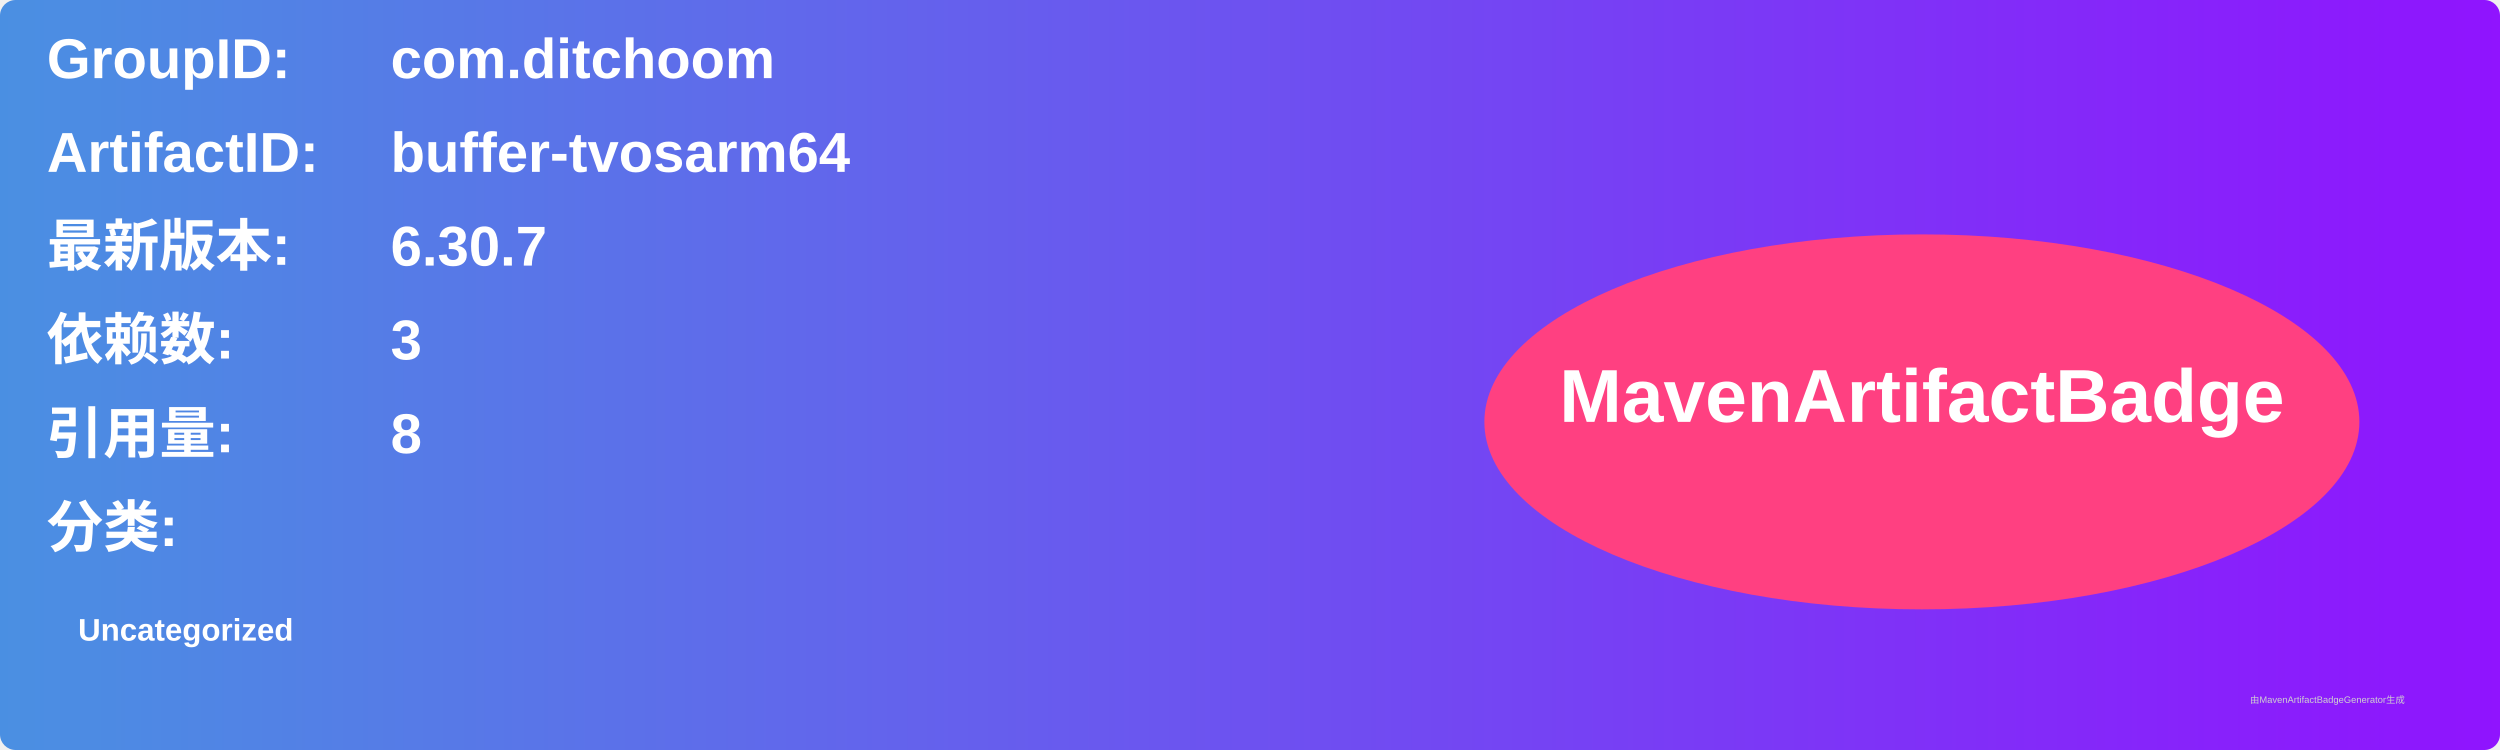
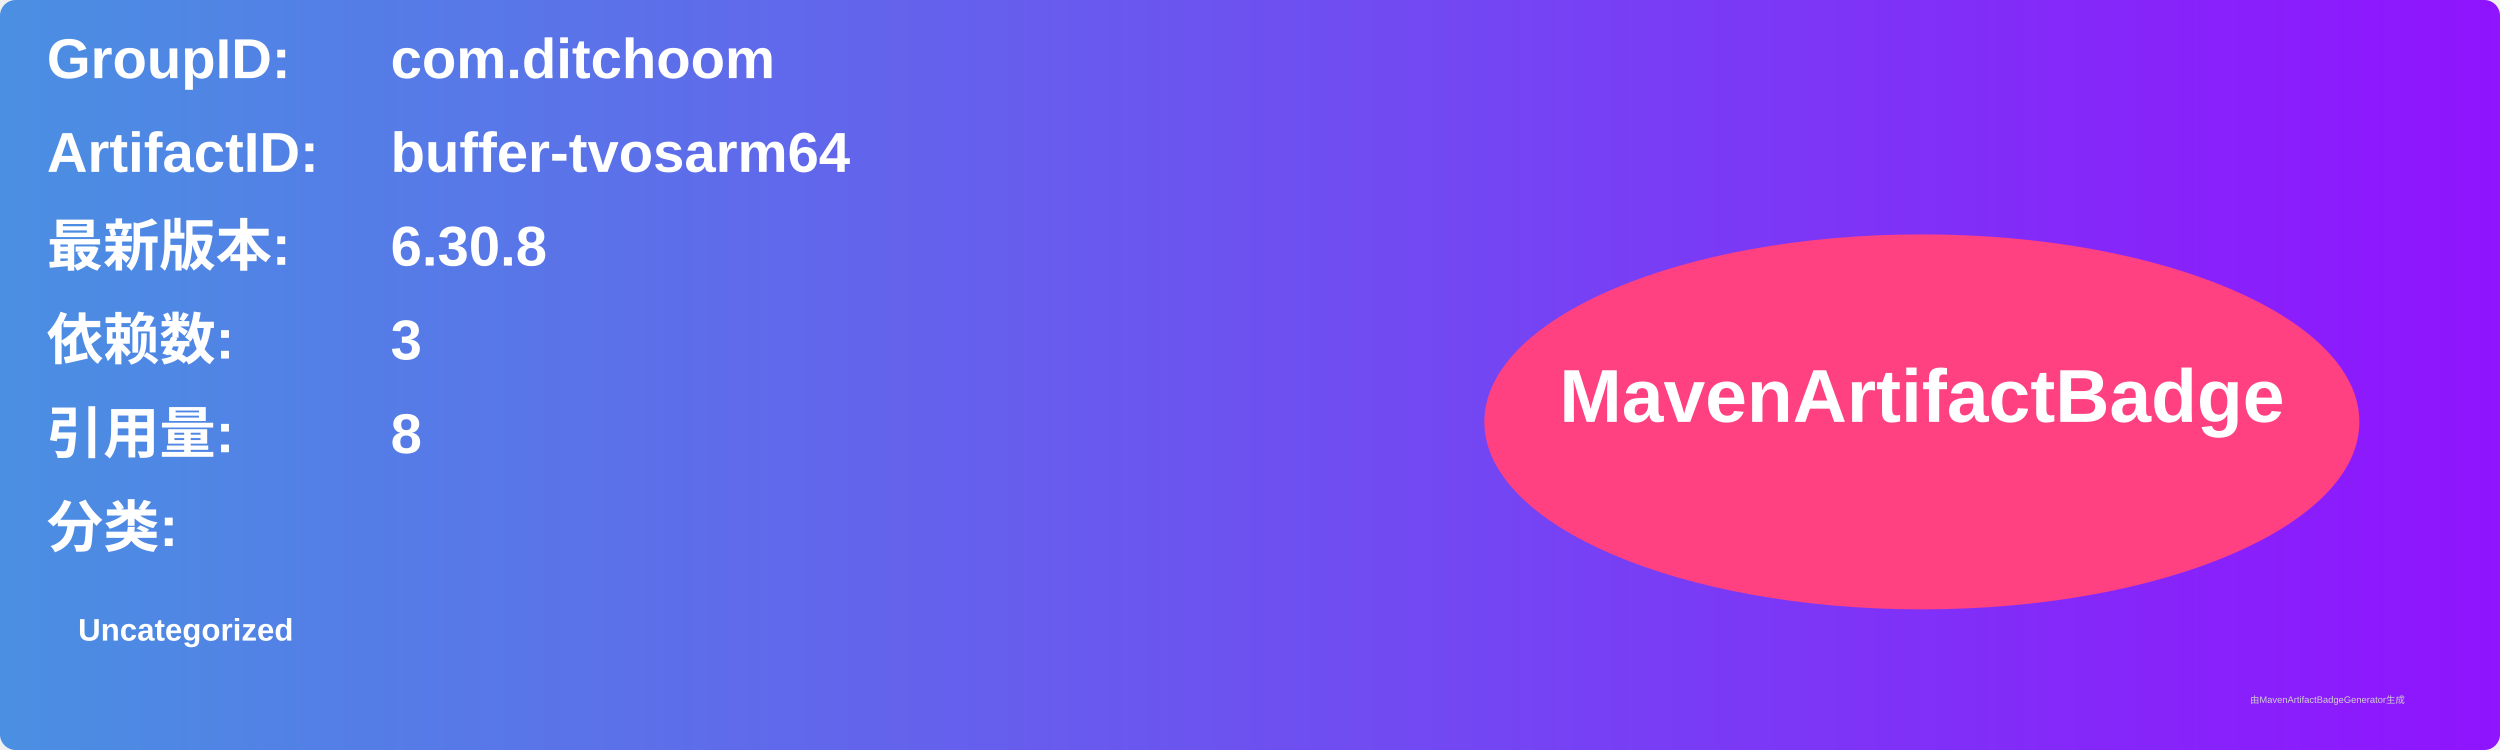
<svg xmlns="http://www.w3.org/2000/svg" width="800" height="240" viewBox="0 0 800 240">
  <linearGradient id="grad" x1="0%" y1="0%" x2="100%" y2="0%">
    <stop offset="0%" stop-color="#4a90e2" />
    <stop offset="100%" stop-color="#9013fe" />
  </linearGradient>
  <rect width="100%" height="100%" rx="5" ry="5" fill="url(#grad)" />
  <g transform="translate(15, 15)">
    <text x="0" y="10" font-family="Arial" font-size="18" fill="white" font-weight="bold" width="260">GroupID:</text>
    <text x="110" y="10" font-family="Arial" font-size="18" fill="white" font-weight="bold" width="460">com.ditchoom</text>
    <text x="0" y="40" font-family="Arial" font-size="18" fill="white" font-weight="bold" width="260">ArtifactID:</text>
    <text x="110" y="40" font-family="Arial" font-size="18" fill="white" font-weight="bold" width="460">buffer-tvosarm64</text>
    <text x="0" y="70" font-family="Arial" font-size="18" fill="white" font-weight="bold">最新版本:</text>
    <text x="110" y="70" font-family="Arial" font-size="18" fill="white" font-weight="bold">
-       <tspan font-weight="bold">6.30.7</tspan>
+       <tspan font-weight="bold">6.30.8</tspan>
    </text>
    <text x="0" y="100" font-family="Arial" font-size="18" fill="white" font-weight="bold">依赖数: </text>
    <text x="110" y="100" font-family="Arial" font-size="18" fill="white">
      <tspan font-weight="bold">3</tspan>
    </text>
    <text x="0" y="130" font-family="Arial" font-size="18" fill="white" font-weight="bold">引用量: </text>
    <text x="110" y="130" font-family="Arial" font-size="18" fill="white">
      <tspan font-weight="bold">8</tspan>
    </text>
    <text x="0" y="160" font-family="Arial" font-size="18" fill="white" font-weight="bold">分类:</text>
    <text x="10" y="190" font-family="Arial" font-size="10" fill="white">
      <tspan font-weight="bold">Uncategorized</tspan>
    </text>
    <ellipse cx="600" cy="120" rx="140" ry="60" fill="#ff4081" />
    <text x="600" y="120" text-anchor="middle" font-family="Arial" font-size="24" fill="white" font-weight="bold">MavenArtifactBadge</text>
  </g>
  <text x="720" y="225" font-family="Arial" font-size="3" fill="#d0d0d0">由MavenArtifactBadgeGenerator生成</text>
</svg>
